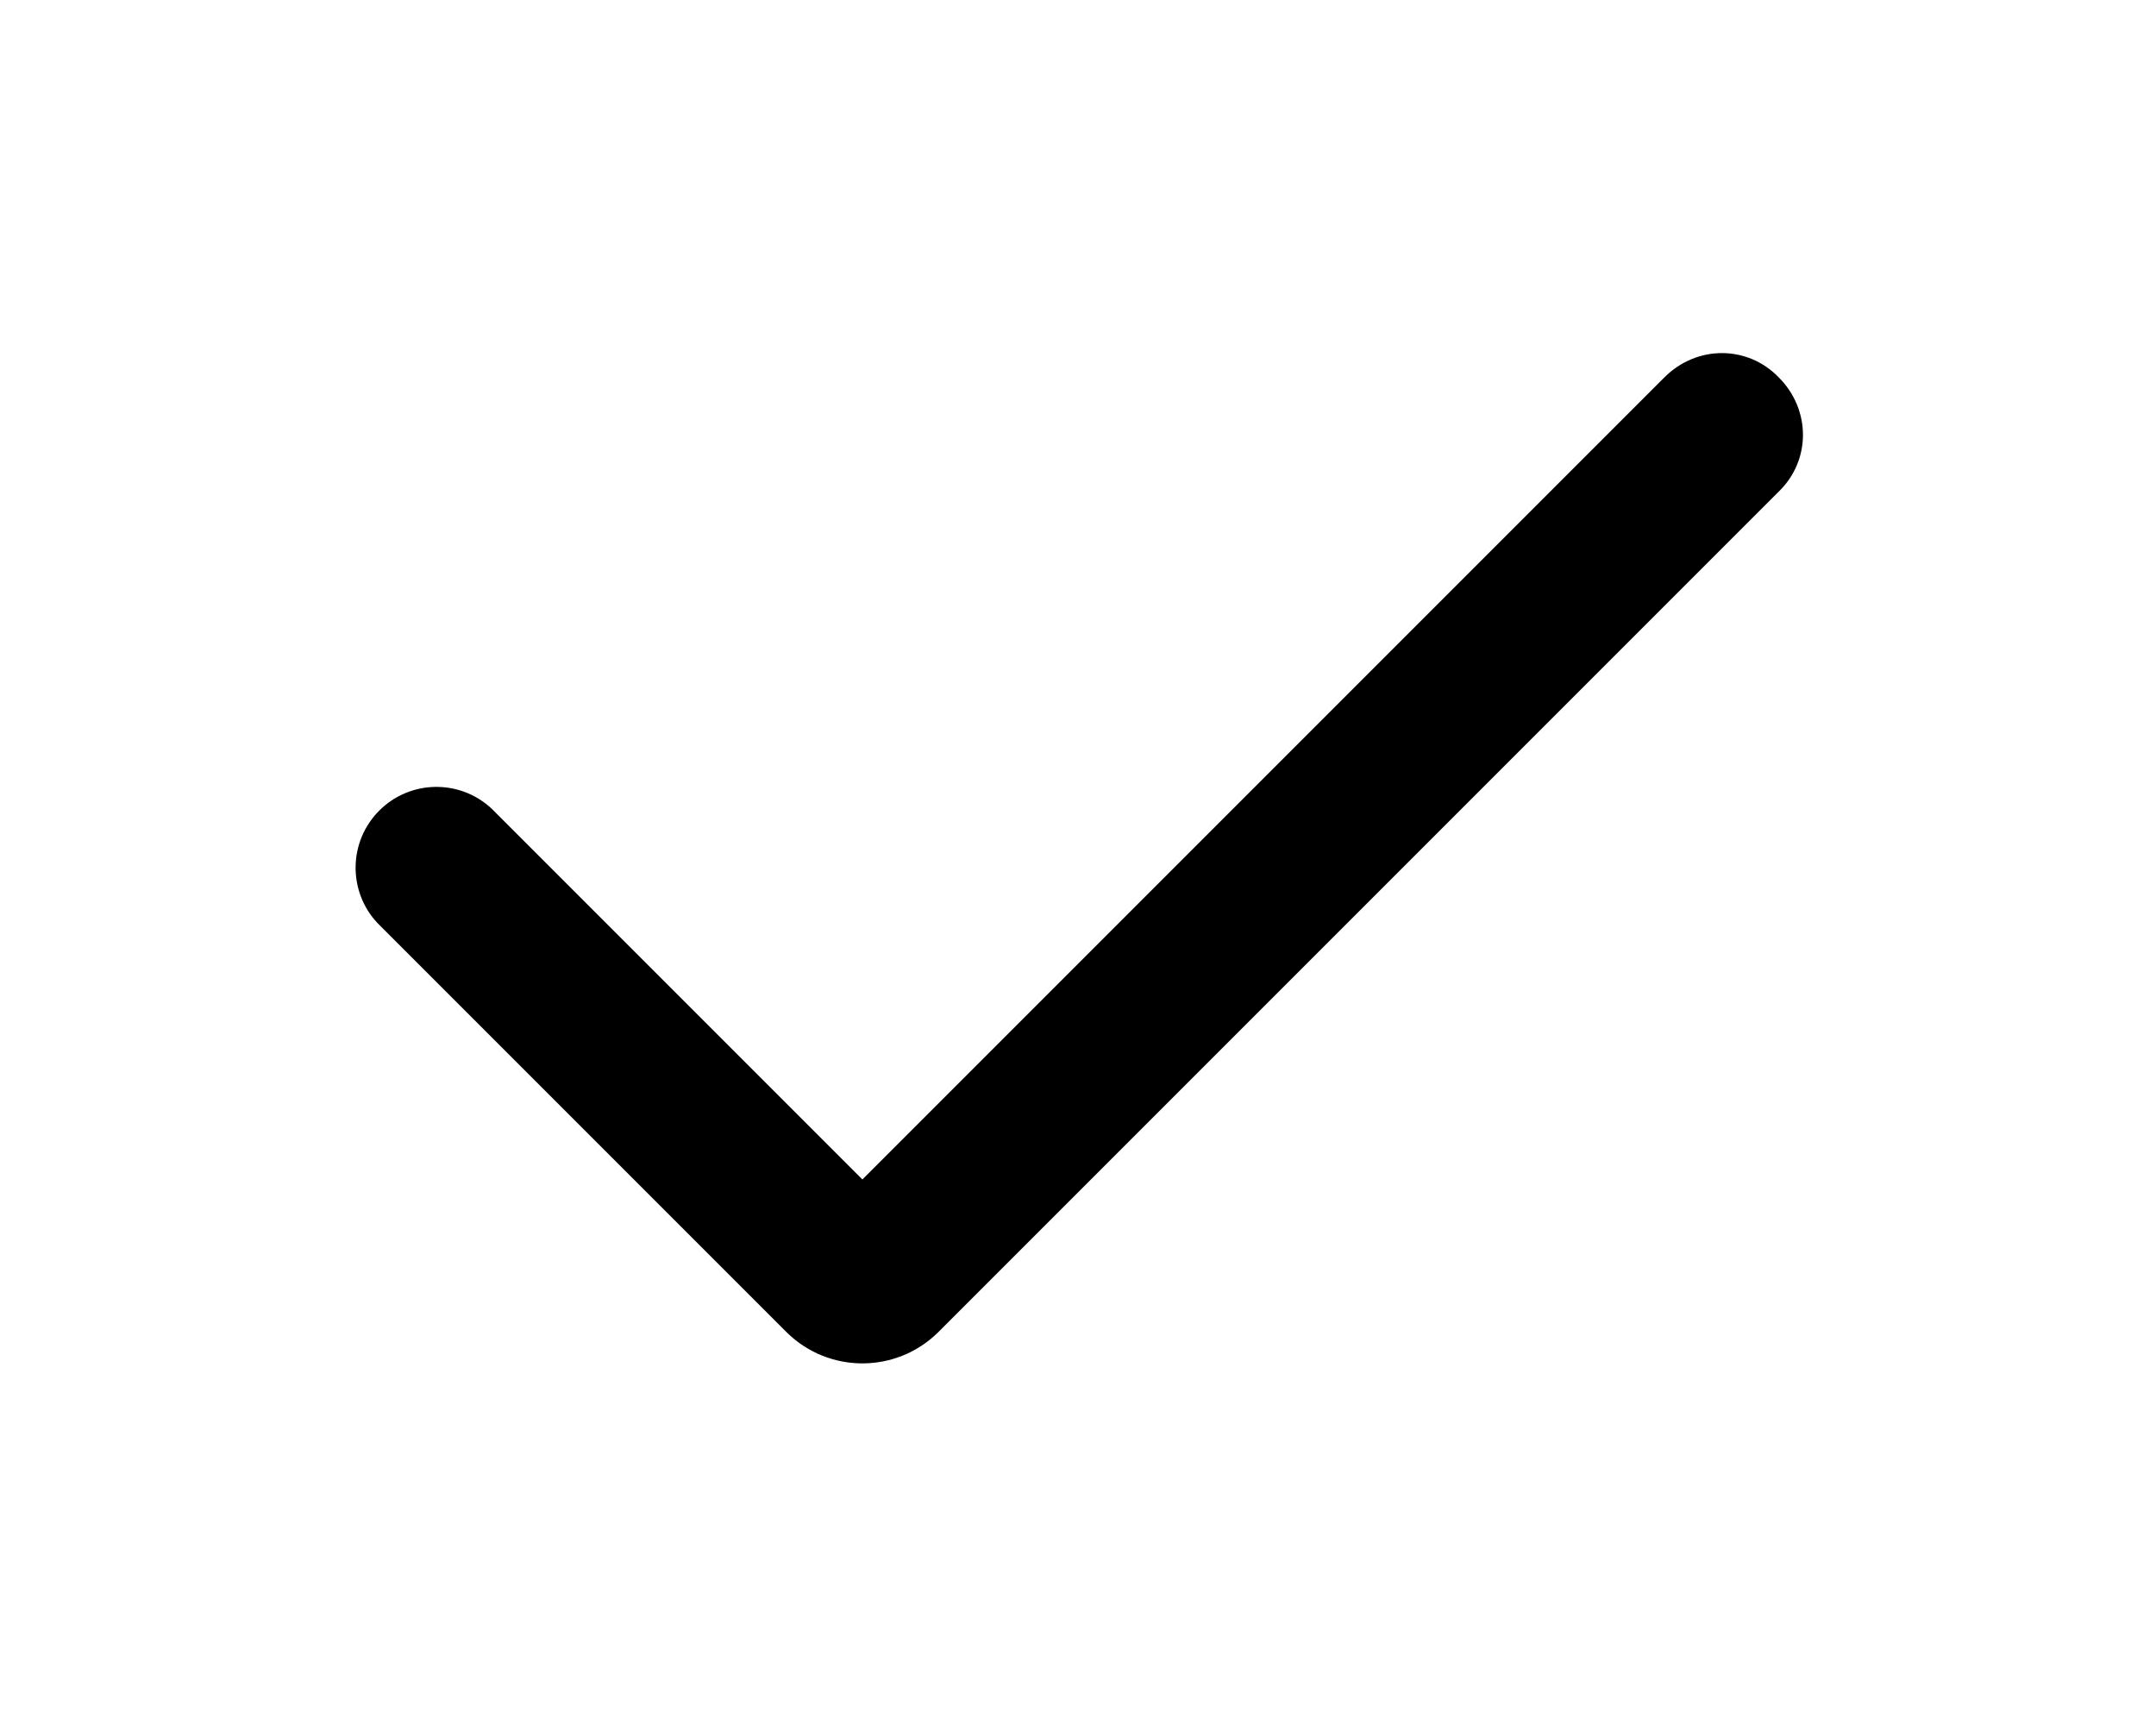
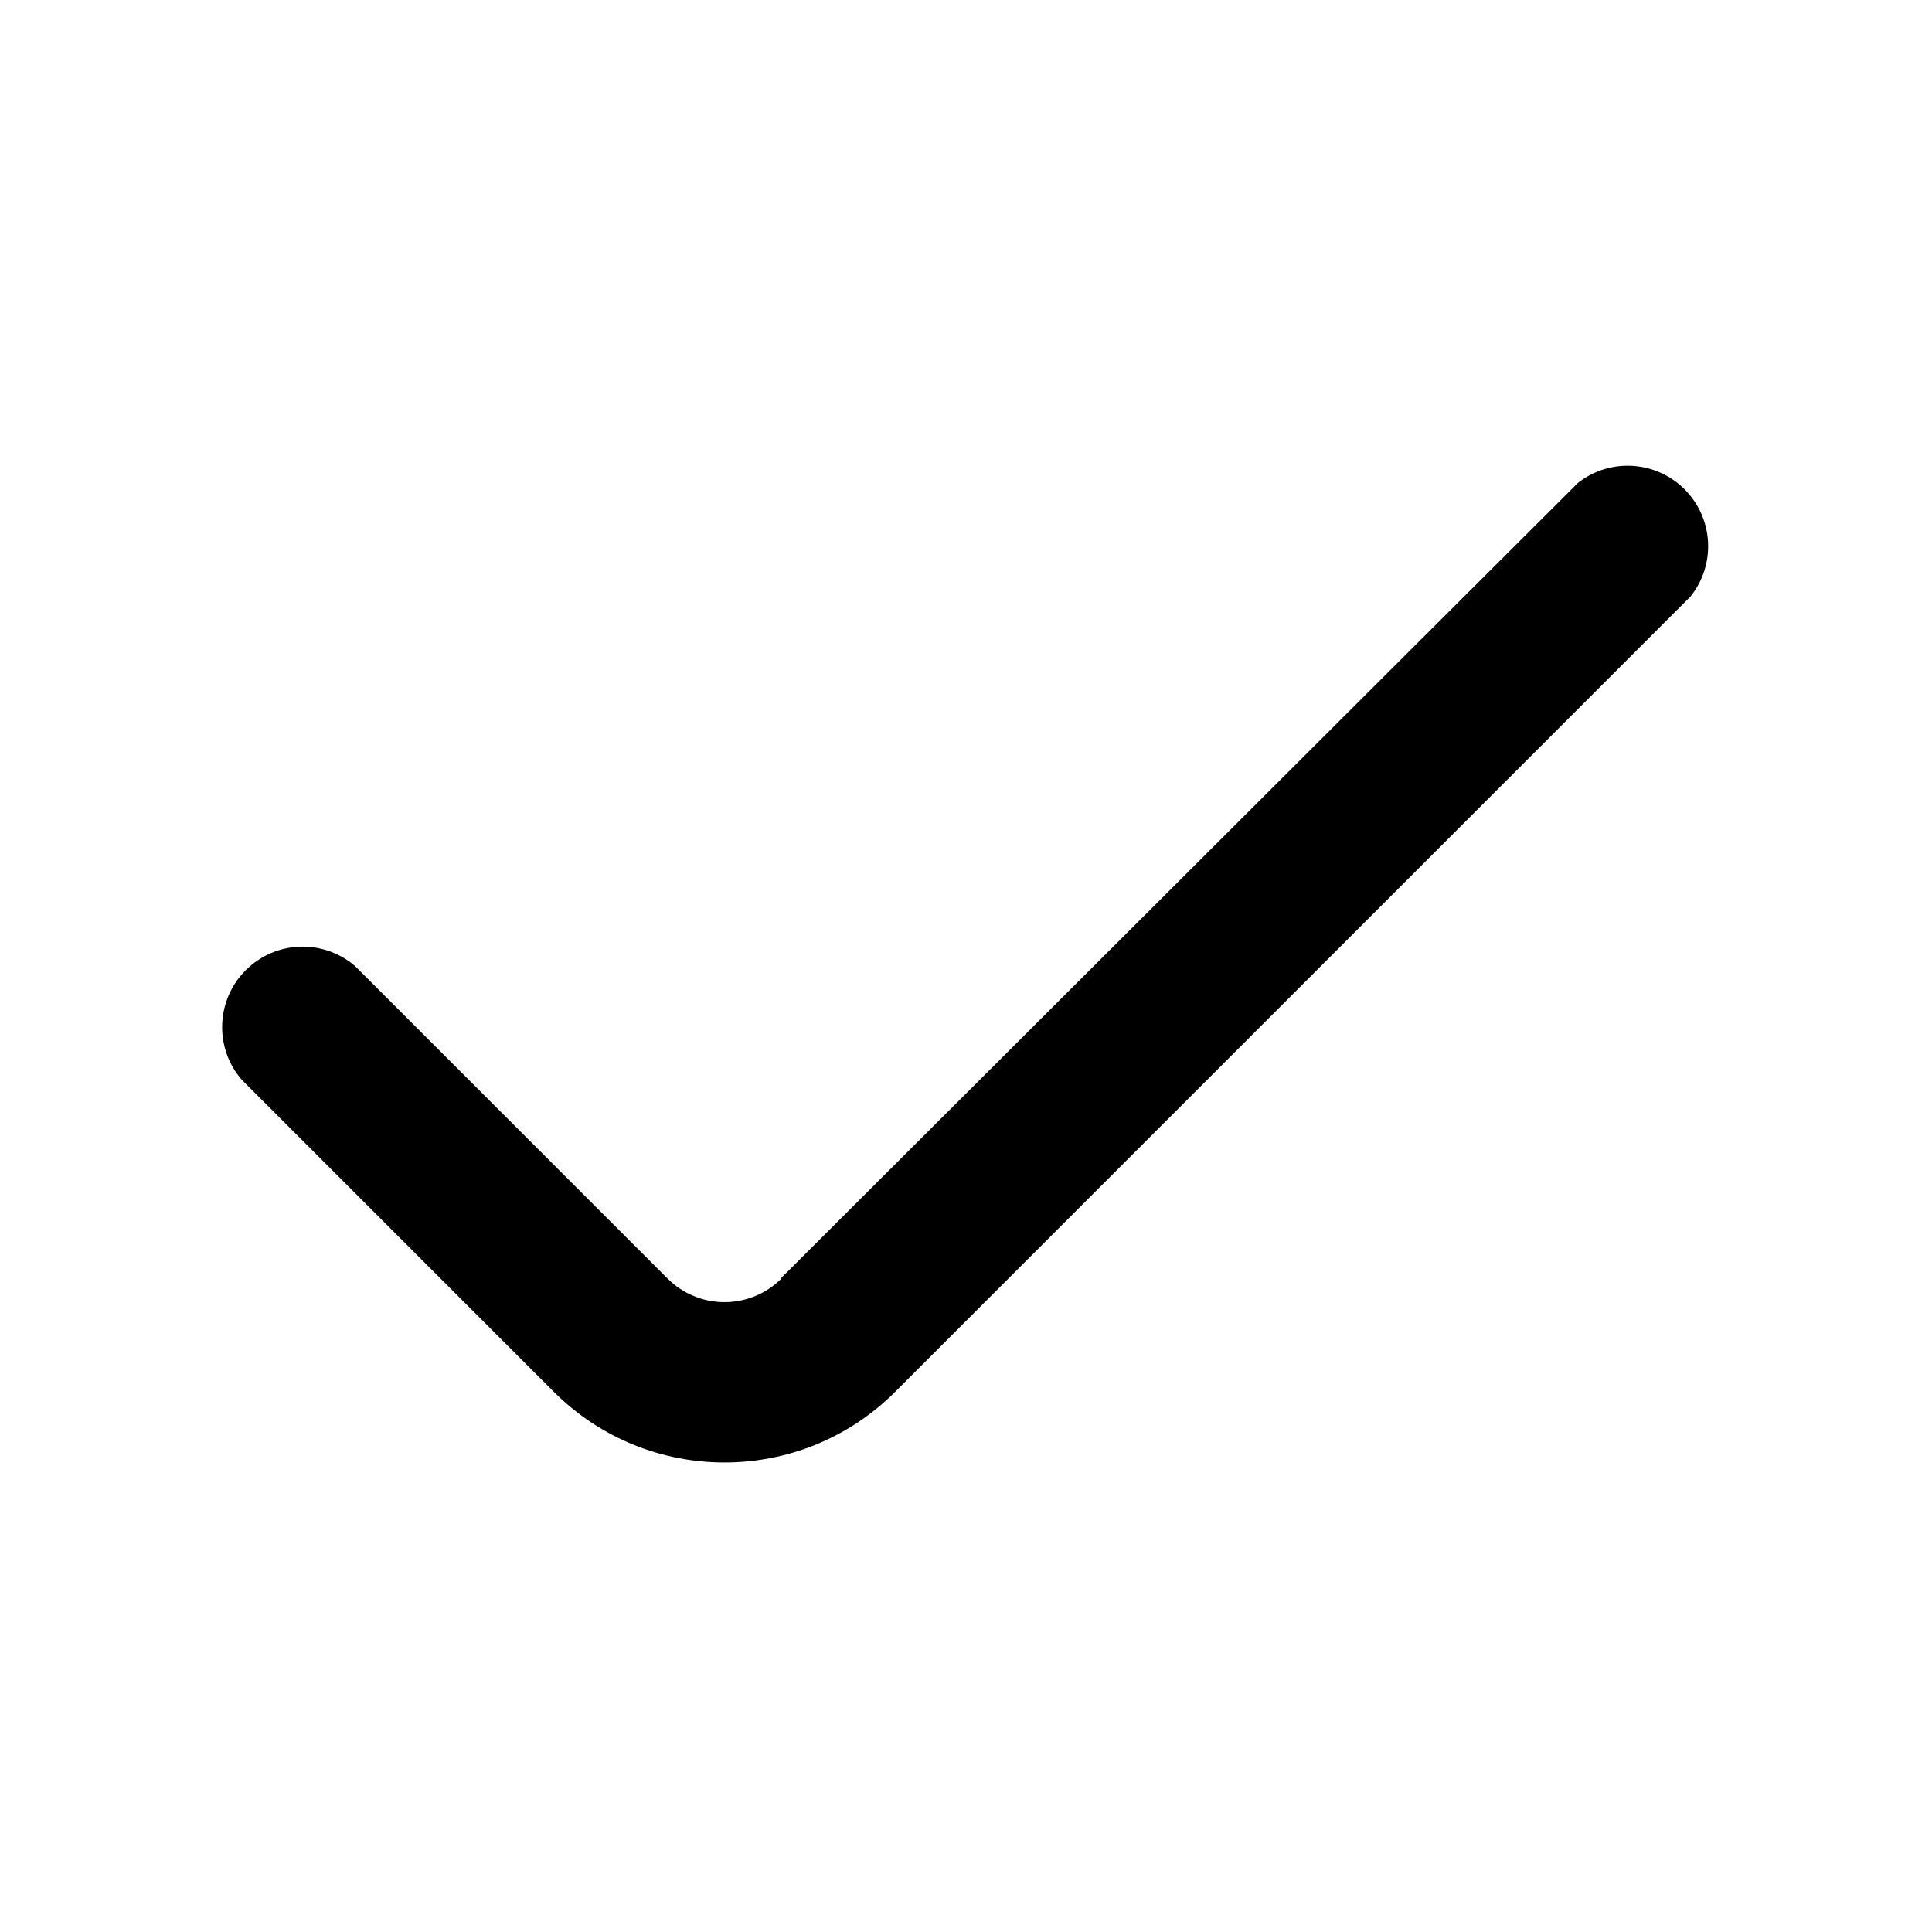
- <svg xmlns="http://www.w3.org/2000/svg" viewBox="0 0 20 16" fill="currentColor">
-   <path fill-rule="evenodd" d="M16.5 3.5c.3.3.3.77 0 1.06l-7.8 7.8a1 1 0 0 1-1.4 0l-3.8-3.8A.75.75 0 0 1 4.56 7.5L8 10.94l7.44-7.44c.3-.3.77-.3 1.06 0Z" />
+ <svg xmlns="http://www.w3.org/2000/svg" viewBox="0 0 24 24" fill="currentColor">
+   <path fill-rule="evenodd" d="M9.7 15.88 19.6 6A1 1 0 0 1 21 7.41l-9.88 9.88a3 3 0 0 1-4.24 0L3 13.41A1 1 0 0 1 4.41 12l3.88 3.88a1 1 0 0 0 1.42 0Z" />
</svg>
